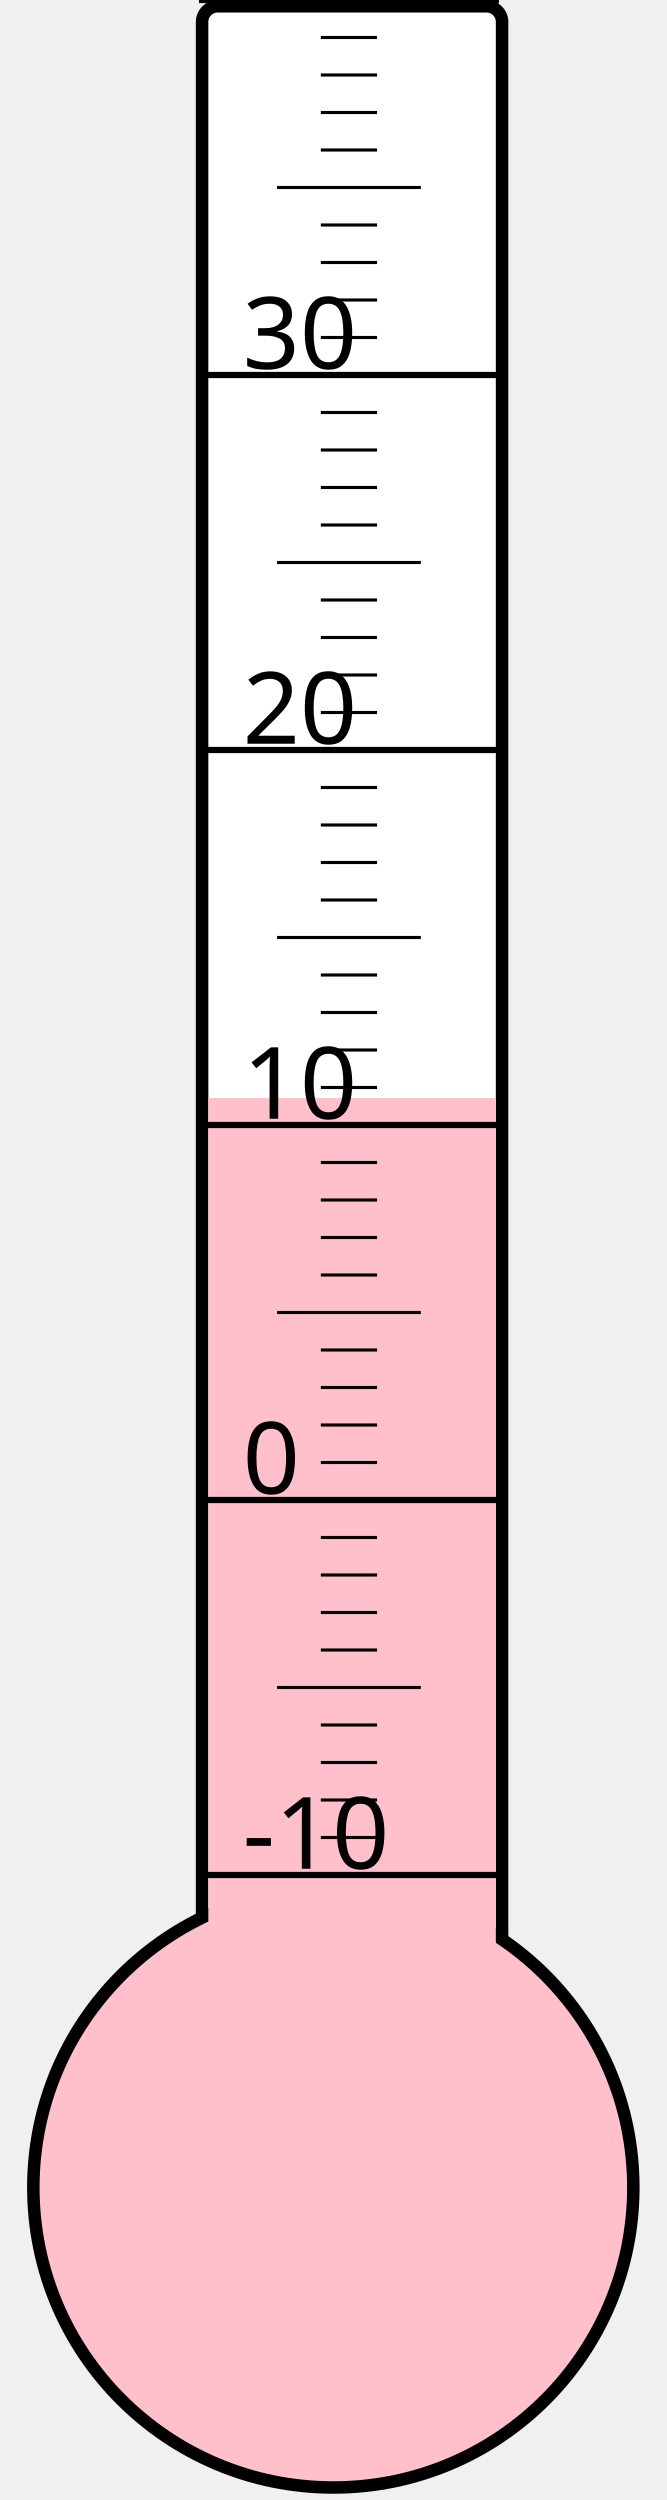
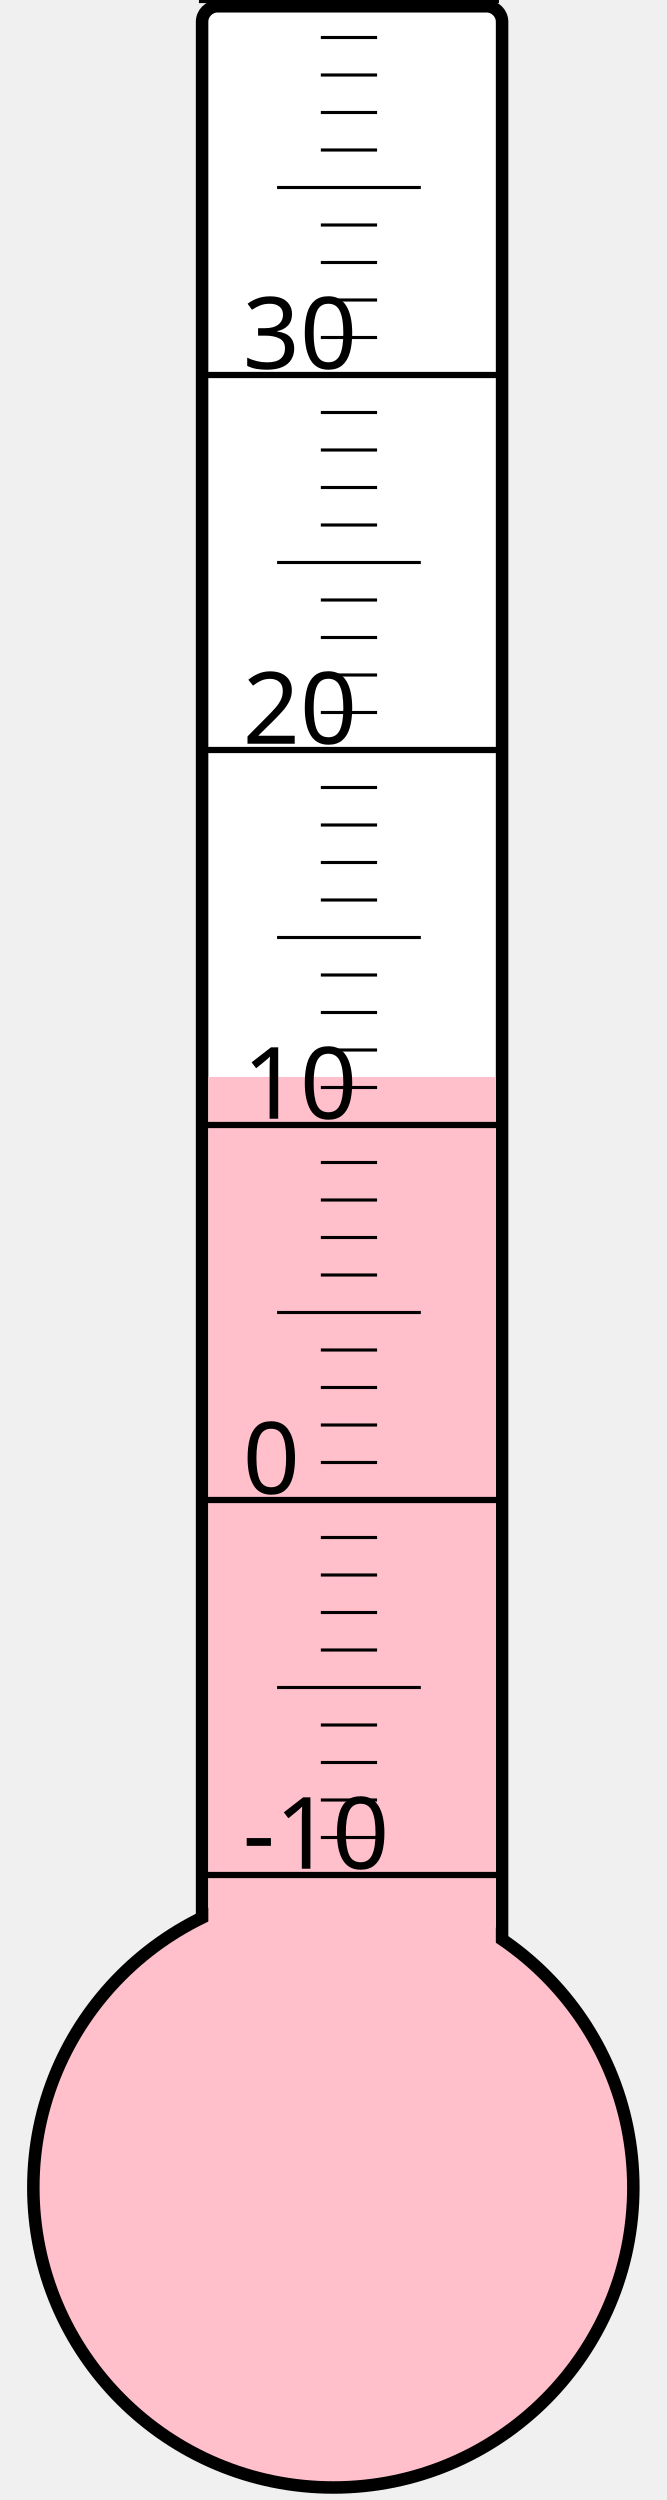
<svg xmlns="http://www.w3.org/2000/svg" width="40px" height="150px" viewBox="0 0 200 800">
  <rect width="200" height="800" x="0" y="0" style="fill: #ffffeb; fill-opacity: 0;" />
  <rect width="96" height="680" x="58" y="2" rx="5" ry="5" style="fill: white; fill-opacity: 1; stroke: black; stroke-width: 4;" />
  <circle cx="100" cy="700" r="96" style="fill: pink; stroke: black; stroke-width: 4;" />
-   <rect width="92" height="348.625" x="60" y="351.375" style="fill: pink; fill-opacity: 1; stroke-width: 0;" />
+   <rect width="92" height="355.375" x="60" y="344.625" style="fill: pink; fill-opacity: 1; stroke-width: 0;" />
  <text x="71" y="598" style="font-family: sans-serif; font-size: 24pt;">-10</text>
  <text x="71" y="478" style="font-family: sans-serif; font-size: 24pt;">0</text>
  <text x="71" y="358" style="font-family: sans-serif; font-size: 24pt;">10</text>
  <text x="71" y="238" style="font-family: sans-serif; font-size: 24pt;">20</text>
  <text x="71" y="118" style="font-family: sans-serif; font-size: 24pt;">30</text>
  <g style="stroke: black;">
    <line x1="57" y1="600" x2="153" y2="600" style="stroke-width: 2;" />
    <line x1="96" y1="588" x2="114" y2="588" style="stroke-width: 1;" />
    <line x1="96" y1="576" x2="114" y2="576" style="stroke-width: 1;" />
    <line x1="96" y1="564" x2="114" y2="564" style="stroke-width: 1;" />
    <line x1="96" y1="552" x2="114" y2="552" style="stroke-width: 1;" />
    <line x1="82" y1="540" x2="128" y2="540" style="stroke-width: 1;" />
    <line x1="96" y1="528" x2="114" y2="528" style="stroke-width: 1;" />
    <line x1="96" y1="516" x2="114" y2="516" style="stroke-width: 1;" />
    <line x1="96" y1="504" x2="114" y2="504" style="stroke-width: 1;" />
    <line x1="96" y1="492" x2="114" y2="492" style="stroke-width: 1;" />
    <line x1="57" y1="480" x2="153" y2="480" style="stroke-width: 2;" />
    <line x1="96" y1="468" x2="114" y2="468" style="stroke-width: 1;" />
    <line x1="96" y1="456" x2="114" y2="456" style="stroke-width: 1;" />
    <line x1="96" y1="444" x2="114" y2="444" style="stroke-width: 1;" />
    <line x1="96" y1="432" x2="114" y2="432" style="stroke-width: 1;" />
    <line x1="82" y1="420" x2="128" y2="420" style="stroke-width: 1;" />
    <line x1="96" y1="408" x2="114" y2="408" style="stroke-width: 1;" />
    <line x1="96" y1="396" x2="114" y2="396" style="stroke-width: 1;" />
    <line x1="96" y1="384" x2="114" y2="384" style="stroke-width: 1;" />
    <line x1="96" y1="372" x2="114" y2="372" style="stroke-width: 1;" />
    <line x1="57" y1="360" x2="153" y2="360" style="stroke-width: 2;" />
    <line x1="96" y1="348" x2="114" y2="348" style="stroke-width: 1;" />
    <line x1="96" y1="336" x2="114" y2="336" style="stroke-width: 1;" />
    <line x1="96" y1="324" x2="114" y2="324" style="stroke-width: 1;" />
    <line x1="96" y1="312" x2="114" y2="312" style="stroke-width: 1;" />
    <line x1="82" y1="300" x2="128" y2="300" style="stroke-width: 1;" />
    <line x1="96" y1="288" x2="114" y2="288" style="stroke-width: 1;" />
    <line x1="96" y1="276" x2="114" y2="276" style="stroke-width: 1;" />
    <line x1="96" y1="264" x2="114" y2="264" style="stroke-width: 1;" />
    <line x1="96" y1="252" x2="114" y2="252" style="stroke-width: 1;" />
    <line x1="57" y1="240" x2="153" y2="240" style="stroke-width: 2;" />
    <line x1="96" y1="228" x2="114" y2="228" style="stroke-width: 1;" />
    <line x1="96" y1="216" x2="114" y2="216" style="stroke-width: 1;" />
    <line x1="96" y1="204" x2="114" y2="204" style="stroke-width: 1;" />
    <line x1="96" y1="192" x2="114" y2="192" style="stroke-width: 1;" />
    <line x1="82" y1="180" x2="128" y2="180" style="stroke-width: 1;" />
    <line x1="96" y1="168" x2="114" y2="168" style="stroke-width: 1;" />
    <line x1="96" y1="156" x2="114" y2="156" style="stroke-width: 1;" />
    <line x1="96" y1="144" x2="114" y2="144" style="stroke-width: 1;" />
    <line x1="96" y1="132" x2="114" y2="132" style="stroke-width: 1;" />
    <line x1="57" y1="120" x2="153" y2="120" style="stroke-width: 2;" />
    <line x1="96" y1="108" x2="114" y2="108" style="stroke-width: 1;" />
    <line x1="96" y1="96" x2="114" y2="96" style="stroke-width: 1;" />
    <line x1="96" y1="84" x2="114" y2="84" style="stroke-width: 1;" />
    <line x1="96" y1="72" x2="114" y2="72" style="stroke-width: 1;" />
    <line x1="82" y1="60" x2="128" y2="60" style="stroke-width: 1;" />
    <line x1="96" y1="48" x2="114" y2="48" style="stroke-width: 1;" />
    <line x1="96" y1="36" x2="114" y2="36" style="stroke-width: 1;" />
    <line x1="96" y1="24" x2="114" y2="24" style="stroke-width: 1;" />
    <line x1="96" y1="12" x2="114" y2="12" style="stroke-width: 1;" />
    <line x1="57" y1="0" x2="153" y2="0" style="stroke-width: 2;" />
  </g>
</svg>
